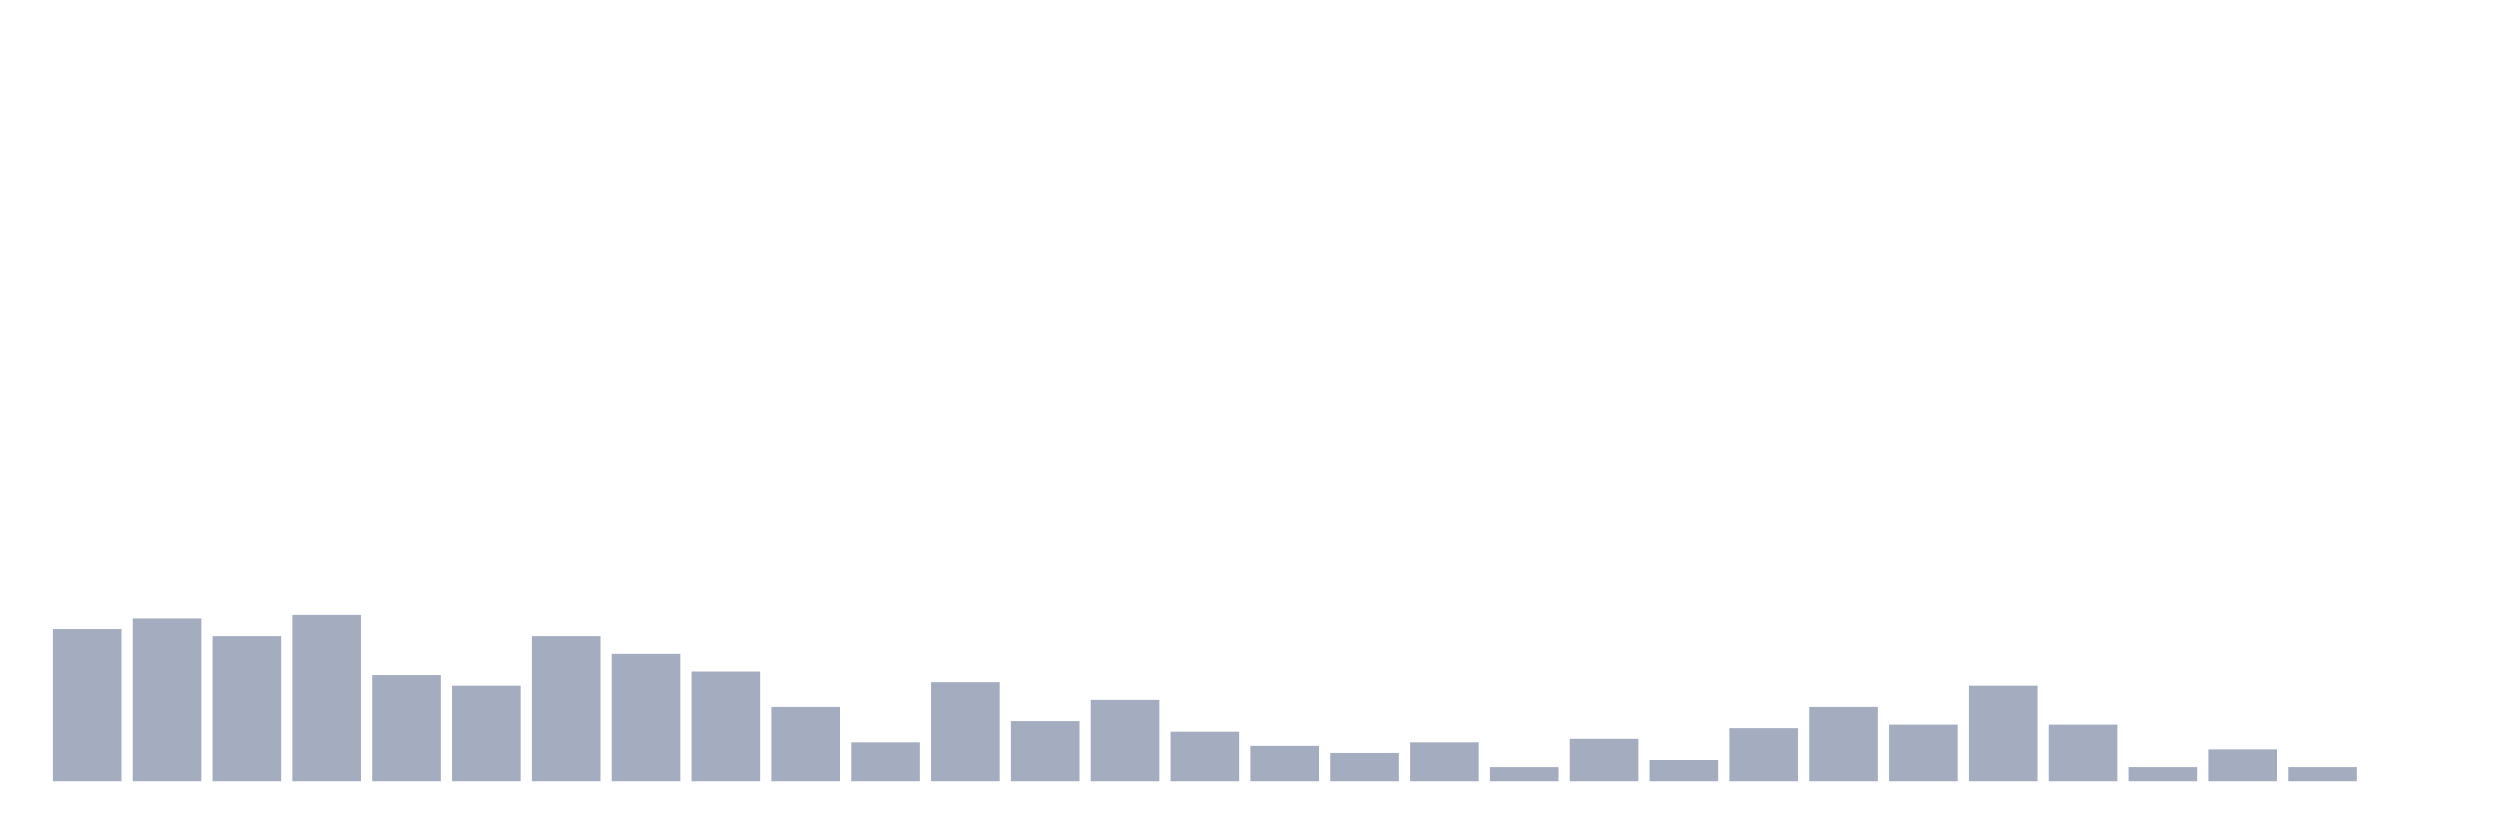
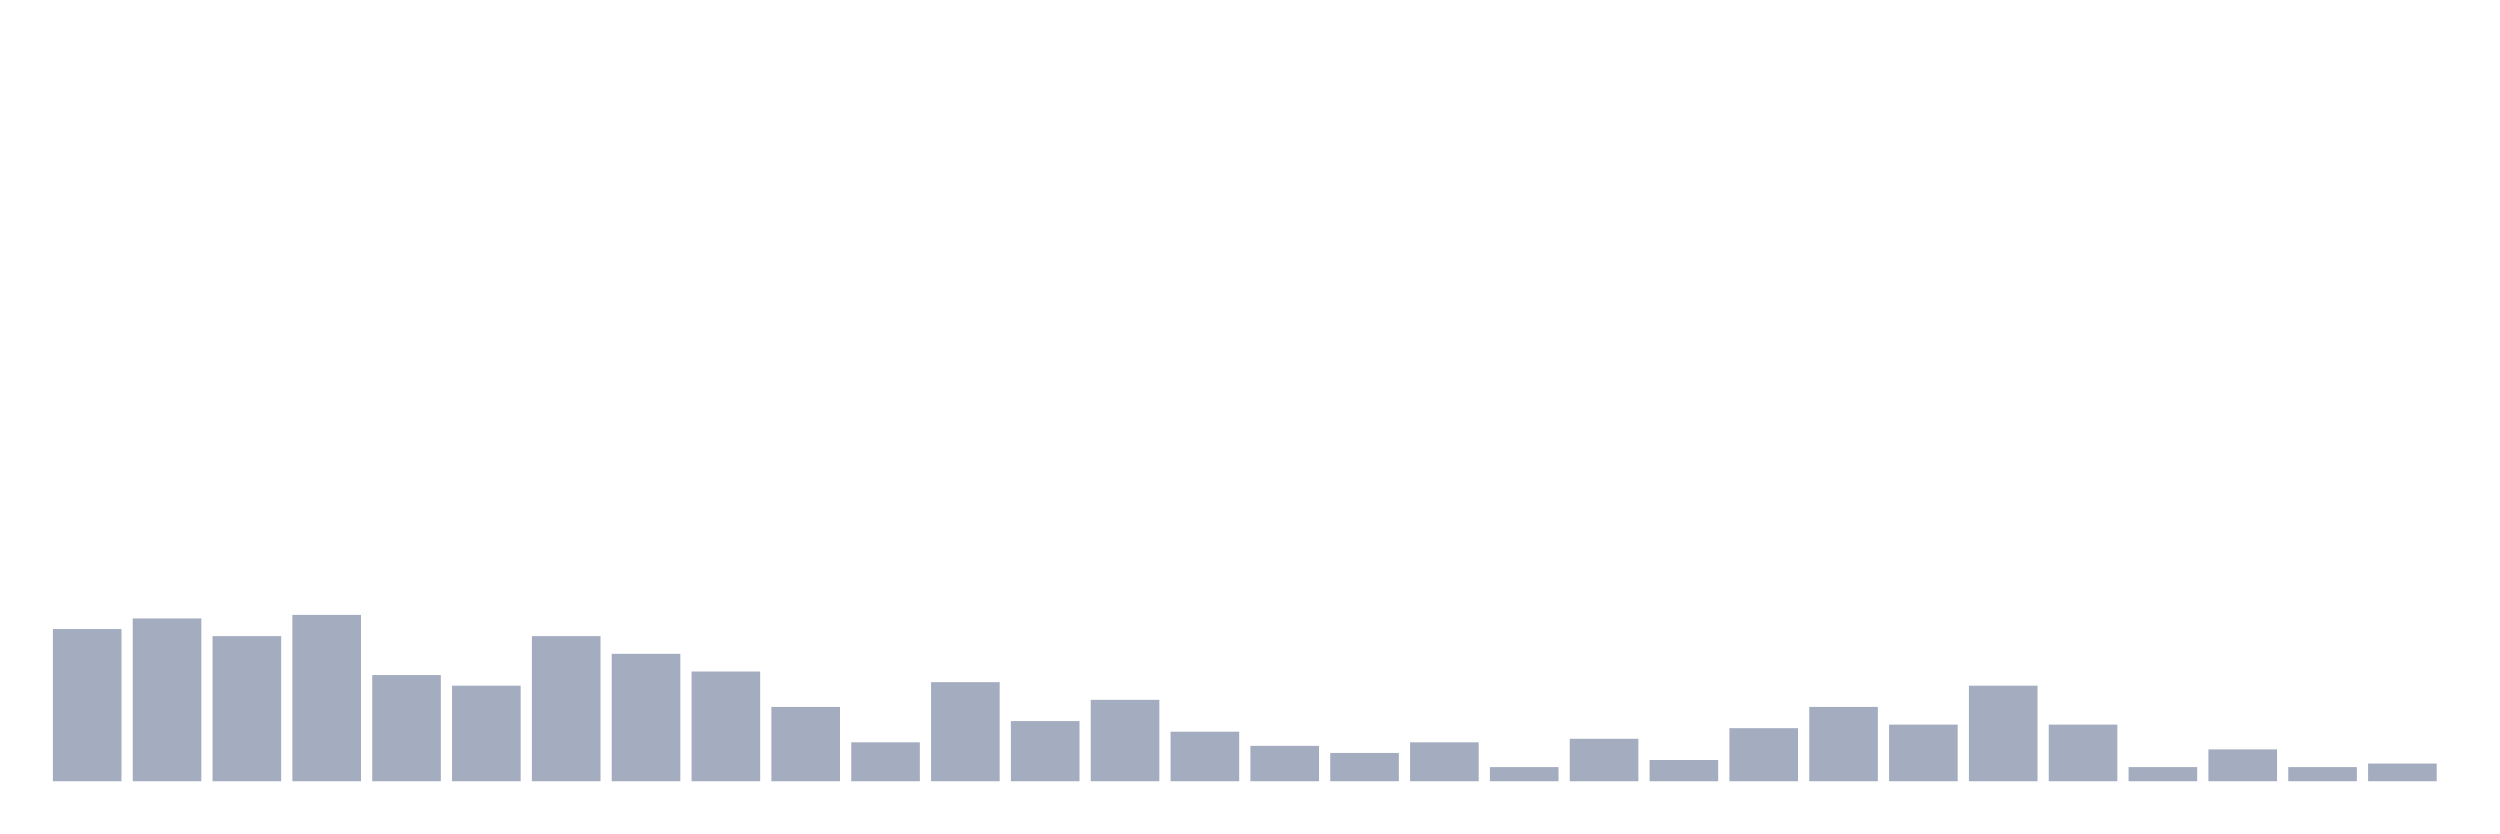
<svg xmlns="http://www.w3.org/2000/svg" viewBox="0 0 480 160">
  <g transform="translate(10,10)">
    <rect class="bar" x="0.153" width="13.175" y="110.777" height="29.223" fill="rgb(164,173,192)" />
    <rect class="bar" x="15.482" width="13.175" y="108.738" height="31.262" fill="rgb(164,173,192)" />
    <rect class="bar" x="30.81" width="13.175" y="112.136" height="27.864" fill="rgb(164,173,192)" />
    <rect class="bar" x="46.138" width="13.175" y="108.058" height="31.942" fill="rgb(164,173,192)" />
    <rect class="bar" x="61.466" width="13.175" y="119.612" height="20.388" fill="rgb(164,173,192)" />
    <rect class="bar" x="76.794" width="13.175" y="121.65" height="18.35" fill="rgb(164,173,192)" />
    <rect class="bar" x="92.123" width="13.175" y="112.136" height="27.864" fill="rgb(164,173,192)" />
    <rect class="bar" x="107.451" width="13.175" y="115.534" height="24.466" fill="rgb(164,173,192)" />
    <rect class="bar" x="122.779" width="13.175" y="118.932" height="21.068" fill="rgb(164,173,192)" />
    <rect class="bar" x="138.107" width="13.175" y="125.728" height="14.272" fill="rgb(164,173,192)" />
    <rect class="bar" x="153.436" width="13.175" y="132.524" height="7.476" fill="rgb(164,173,192)" />
    <rect class="bar" x="168.764" width="13.175" y="120.971" height="19.029" fill="rgb(164,173,192)" />
    <rect class="bar" x="184.092" width="13.175" y="128.447" height="11.553" fill="rgb(164,173,192)" />
    <rect class="bar" x="199.42" width="13.175" y="124.369" height="15.631" fill="rgb(164,173,192)" />
    <rect class="bar" x="214.748" width="13.175" y="130.485" height="9.515" fill="rgb(164,173,192)" />
    <rect class="bar" x="230.077" width="13.175" y="133.204" height="6.796" fill="rgb(164,173,192)" />
    <rect class="bar" x="245.405" width="13.175" y="134.563" height="5.437" fill="rgb(164,173,192)" />
    <rect class="bar" x="260.733" width="13.175" y="132.524" height="7.476" fill="rgb(164,173,192)" />
    <rect class="bar" x="276.061" width="13.175" y="137.282" height="2.718" fill="rgb(164,173,192)" />
    <rect class="bar" x="291.39" width="13.175" y="131.845" height="8.155" fill="rgb(164,173,192)" />
    <rect class="bar" x="306.718" width="13.175" y="135.922" height="4.078" fill="rgb(164,173,192)" />
    <rect class="bar" x="322.046" width="13.175" y="129.806" height="10.194" fill="rgb(164,173,192)" />
    <rect class="bar" x="337.374" width="13.175" y="125.728" height="14.272" fill="rgb(164,173,192)" />
    <rect class="bar" x="352.702" width="13.175" y="129.126" height="10.874" fill="rgb(164,173,192)" />
    <rect class="bar" x="368.031" width="13.175" y="121.65" height="18.35" fill="rgb(164,173,192)" />
    <rect class="bar" x="383.359" width="13.175" y="129.126" height="10.874" fill="rgb(164,173,192)" />
    <rect class="bar" x="398.687" width="13.175" y="137.282" height="2.718" fill="rgb(164,173,192)" />
    <rect class="bar" x="414.015" width="13.175" y="133.883" height="6.117" fill="rgb(164,173,192)" />
    <rect class="bar" x="429.344" width="13.175" y="137.282" height="2.718" fill="rgb(164,173,192)" />
-     <rect class="bar" x="444.672" width="13.175" y="140" height="0" fill="rgb(164,173,192)" />
+     <rect class="bar" x="444.672" width="13.175" y="136.602" height="3.398" fill="rgb(164,173,192)" />
  </g>
</svg>
